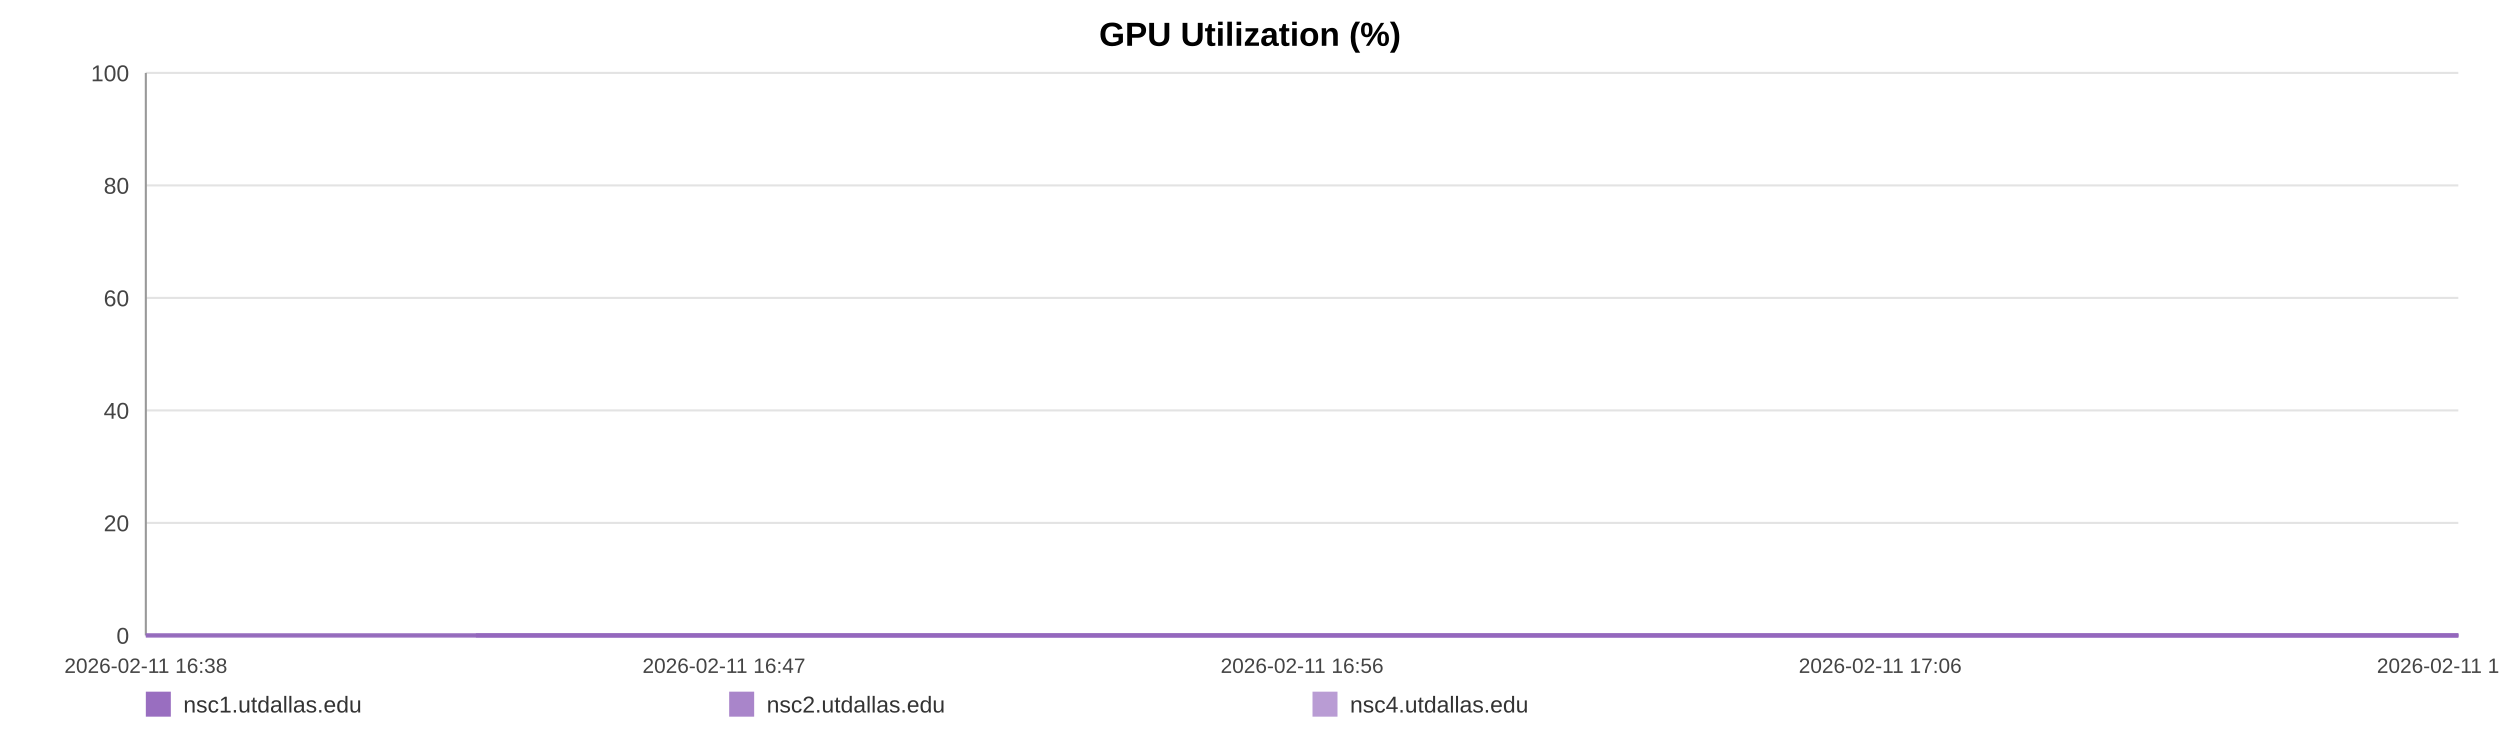
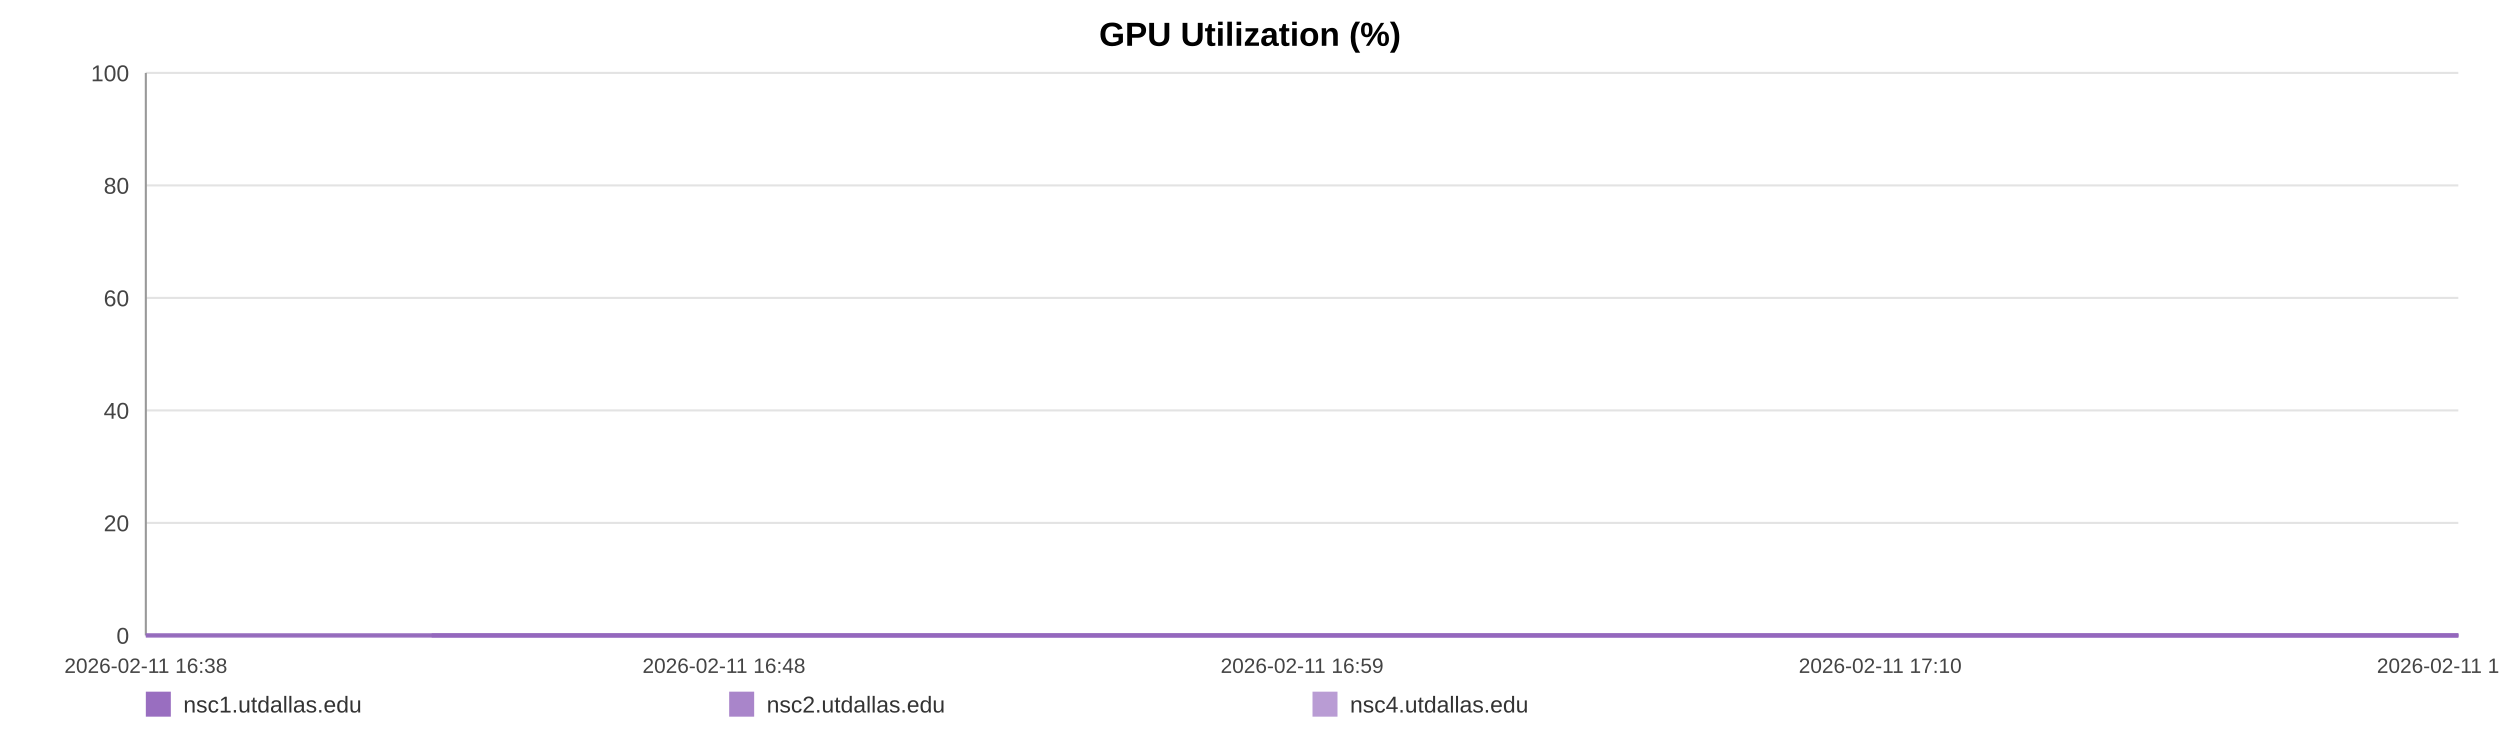
<svg xmlns="http://www.w3.org/2000/svg" width="1200" height="360" viewBox="0 0 1200 360" role="img" aria-label="GPU Utilization (%)">
  <rect width="100%" height="100%" fill="#ffffff" />
  <text x="600.0" y="22" text-anchor="middle" font-size="16" font-family="Arial, Helvetica, sans-serif" font-weight="bold">GPU Utilization (%)</text>
  <line x1="70" y1="35.00" x2="1180" y2="35.00" stroke="#e3e3e3" stroke-width="1" />
  <text x="62" y="39.00" text-anchor="end" font-size="11" fill="#444" font-family="Arial, Helvetica, sans-serif">100</text>
  <line x1="70" y1="89.00" x2="1180" y2="89.00" stroke="#e3e3e3" stroke-width="1" />
  <text x="62" y="93.00" text-anchor="end" font-size="11" fill="#444" font-family="Arial, Helvetica, sans-serif">80</text>
  <line x1="70" y1="143.00" x2="1180" y2="143.00" stroke="#e3e3e3" stroke-width="1" />
  <text x="62" y="147.00" text-anchor="end" font-size="11" fill="#444" font-family="Arial, Helvetica, sans-serif">60</text>
  <line x1="70" y1="197.00" x2="1180" y2="197.00" stroke="#e3e3e3" stroke-width="1" />
  <text x="62" y="201.00" text-anchor="end" font-size="11" fill="#444" font-family="Arial, Helvetica, sans-serif">40</text>
  <line x1="70" y1="251.00" x2="1180" y2="251.00" stroke="#e3e3e3" stroke-width="1" />
  <text x="62" y="255.00" text-anchor="end" font-size="11" fill="#444" font-family="Arial, Helvetica, sans-serif">20</text>
  <line x1="70" y1="305.00" x2="1180" y2="305.00" stroke="#e3e3e3" stroke-width="1" />
  <text x="62" y="309.00" text-anchor="end" font-size="11" fill="#444" font-family="Arial, Helvetica, sans-serif">0</text>
  <line x1="70" y1="35" x2="70" y2="305" stroke="#999" />
  <line x1="70" y1="305" x2="1180" y2="305" stroke="#999" />
  <text x="70.00" y="323" text-anchor="middle" font-size="10" fill="#444" font-family="Arial, Helvetica, sans-serif">2026-02-11 16:38</text>
-   <text x="347.50" y="323" text-anchor="middle" font-size="10" fill="#444" font-family="Arial, Helvetica, sans-serif">2026-02-11 16:47</text>
-   <text x="625.00" y="323" text-anchor="middle" font-size="10" fill="#444" font-family="Arial, Helvetica, sans-serif">2026-02-11 16:56</text>
-   <text x="902.50" y="323" text-anchor="middle" font-size="10" fill="#444" font-family="Arial, Helvetica, sans-serif">2026-02-11 17:06</text>
-   <text x="1180.00" y="323" text-anchor="middle" font-size="10" fill="#444" font-family="Arial, Helvetica, sans-serif">2026-02-11 17:15</text>
-   <polyline fill="none" stroke="#9467bd" stroke-opacity="0.95" stroke-width="2" points="228.43,305.00 387.35,305.00 545.29,305.00 704.22,305.00 864.12,305.00 1021.08,305.00 1180.00,305.00" />
-   <polyline fill="none" stroke="#9467bd" stroke-opacity="0.80" stroke-width="2" points="70.00,305.00 228.43,305.00 387.35,305.00 545.29,305.00 704.22,305.00 864.12,305.00 1021.08,305.00 1180.00,305.00" />
-   <polyline fill="none" stroke="#9467bd" stroke-opacity="0.65" stroke-width="2" points="70.00,305.00 228.43,305.00 387.35,305.00 545.29,305.00 704.22,305.00 864.12,305.00 1021.08,305.00 1180.00,305.00" />
+   <text x="347.50" y="323" text-anchor="middle" font-size="10" fill="#444" font-family="Arial, Helvetica, sans-serif">2026-02-11 16:48</text>
+   <text x="625.00" y="323" text-anchor="middle" font-size="10" fill="#444" font-family="Arial, Helvetica, sans-serif">2026-02-11 16:59</text>
+   <text x="902.50" y="323" text-anchor="middle" font-size="10" fill="#444" font-family="Arial, Helvetica, sans-serif">2026-02-11 17:10</text>
+   <text x="1180.00" y="323" text-anchor="middle" font-size="10" fill="#444" font-family="Arial, Helvetica, sans-serif">2026-02-11 17:21</text>
+   <polyline fill="none" stroke="#9467bd" stroke-opacity="0.95" stroke-width="2" points="207.21,305.00 344.85,305.00 481.63,305.00 619.27,305.00 757.75,305.00 893.69,305.00 1031.32,305.00 1180.00,305.00" />
+   <polyline fill="none" stroke="#9467bd" stroke-opacity="0.80" stroke-width="2" points="70.00,305.00 207.21,305.00 344.85,305.00 481.63,305.00 619.27,305.00 757.75,305.00 893.69,305.00 1031.32,305.00 1180.00,305.00" />
+   <polyline fill="none" stroke="#9467bd" stroke-opacity="0.65" stroke-width="2" points="70.00,305.00 207.21,305.00 344.85,305.00 481.63,305.00 619.27,305.00 757.75,305.00 893.69,305.00 1031.32,305.00 1180.00,305.00" />
  <rect x="70" y="332" width="12" height="12" fill="#9467bd" fill-opacity="0.95" />
  <text x="88" y="342" font-size="11" fill="#333" font-family="Arial, Helvetica, sans-serif">nsc1.utdallas.edu</text>
  <rect x="350" y="332" width="12" height="12" fill="#9467bd" fill-opacity="0.80" />
  <text x="368" y="342" font-size="11" fill="#333" font-family="Arial, Helvetica, sans-serif">nsc2.utdallas.edu</text>
  <rect x="630" y="332" width="12" height="12" fill="#9467bd" fill-opacity="0.65" />
  <text x="648" y="342" font-size="11" fill="#333" font-family="Arial, Helvetica, sans-serif">nsc4.utdallas.edu</text>
</svg>
